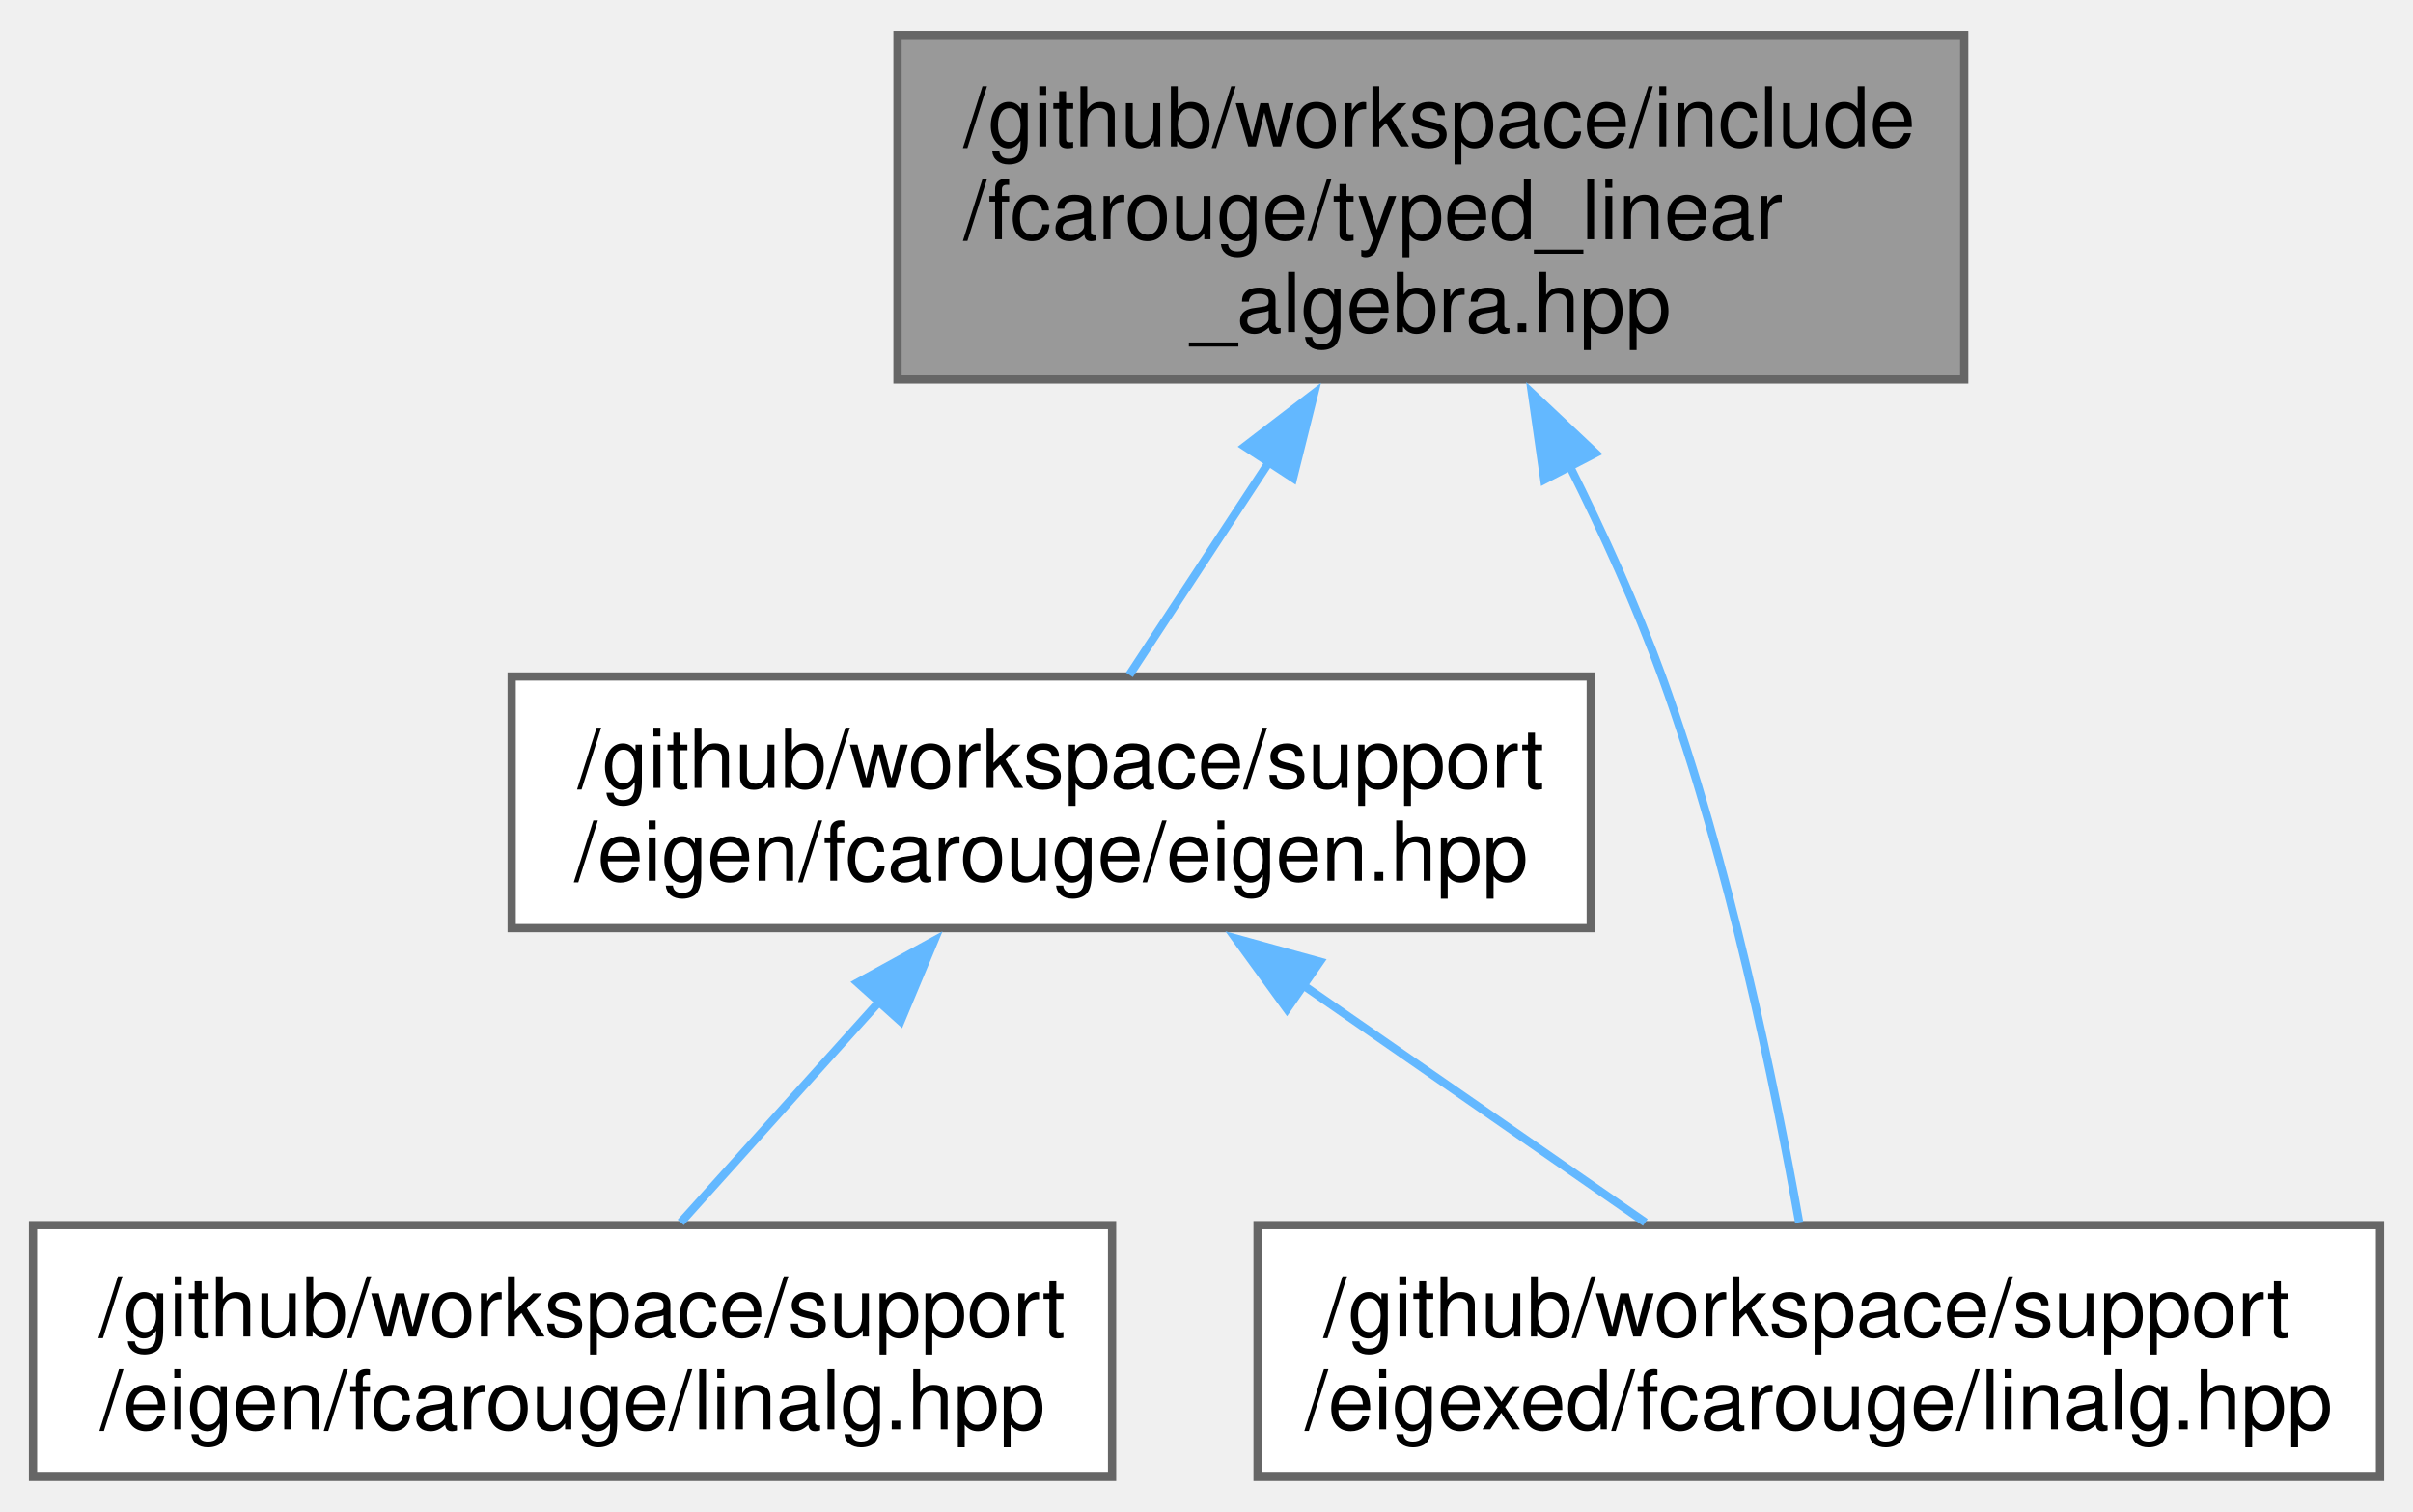
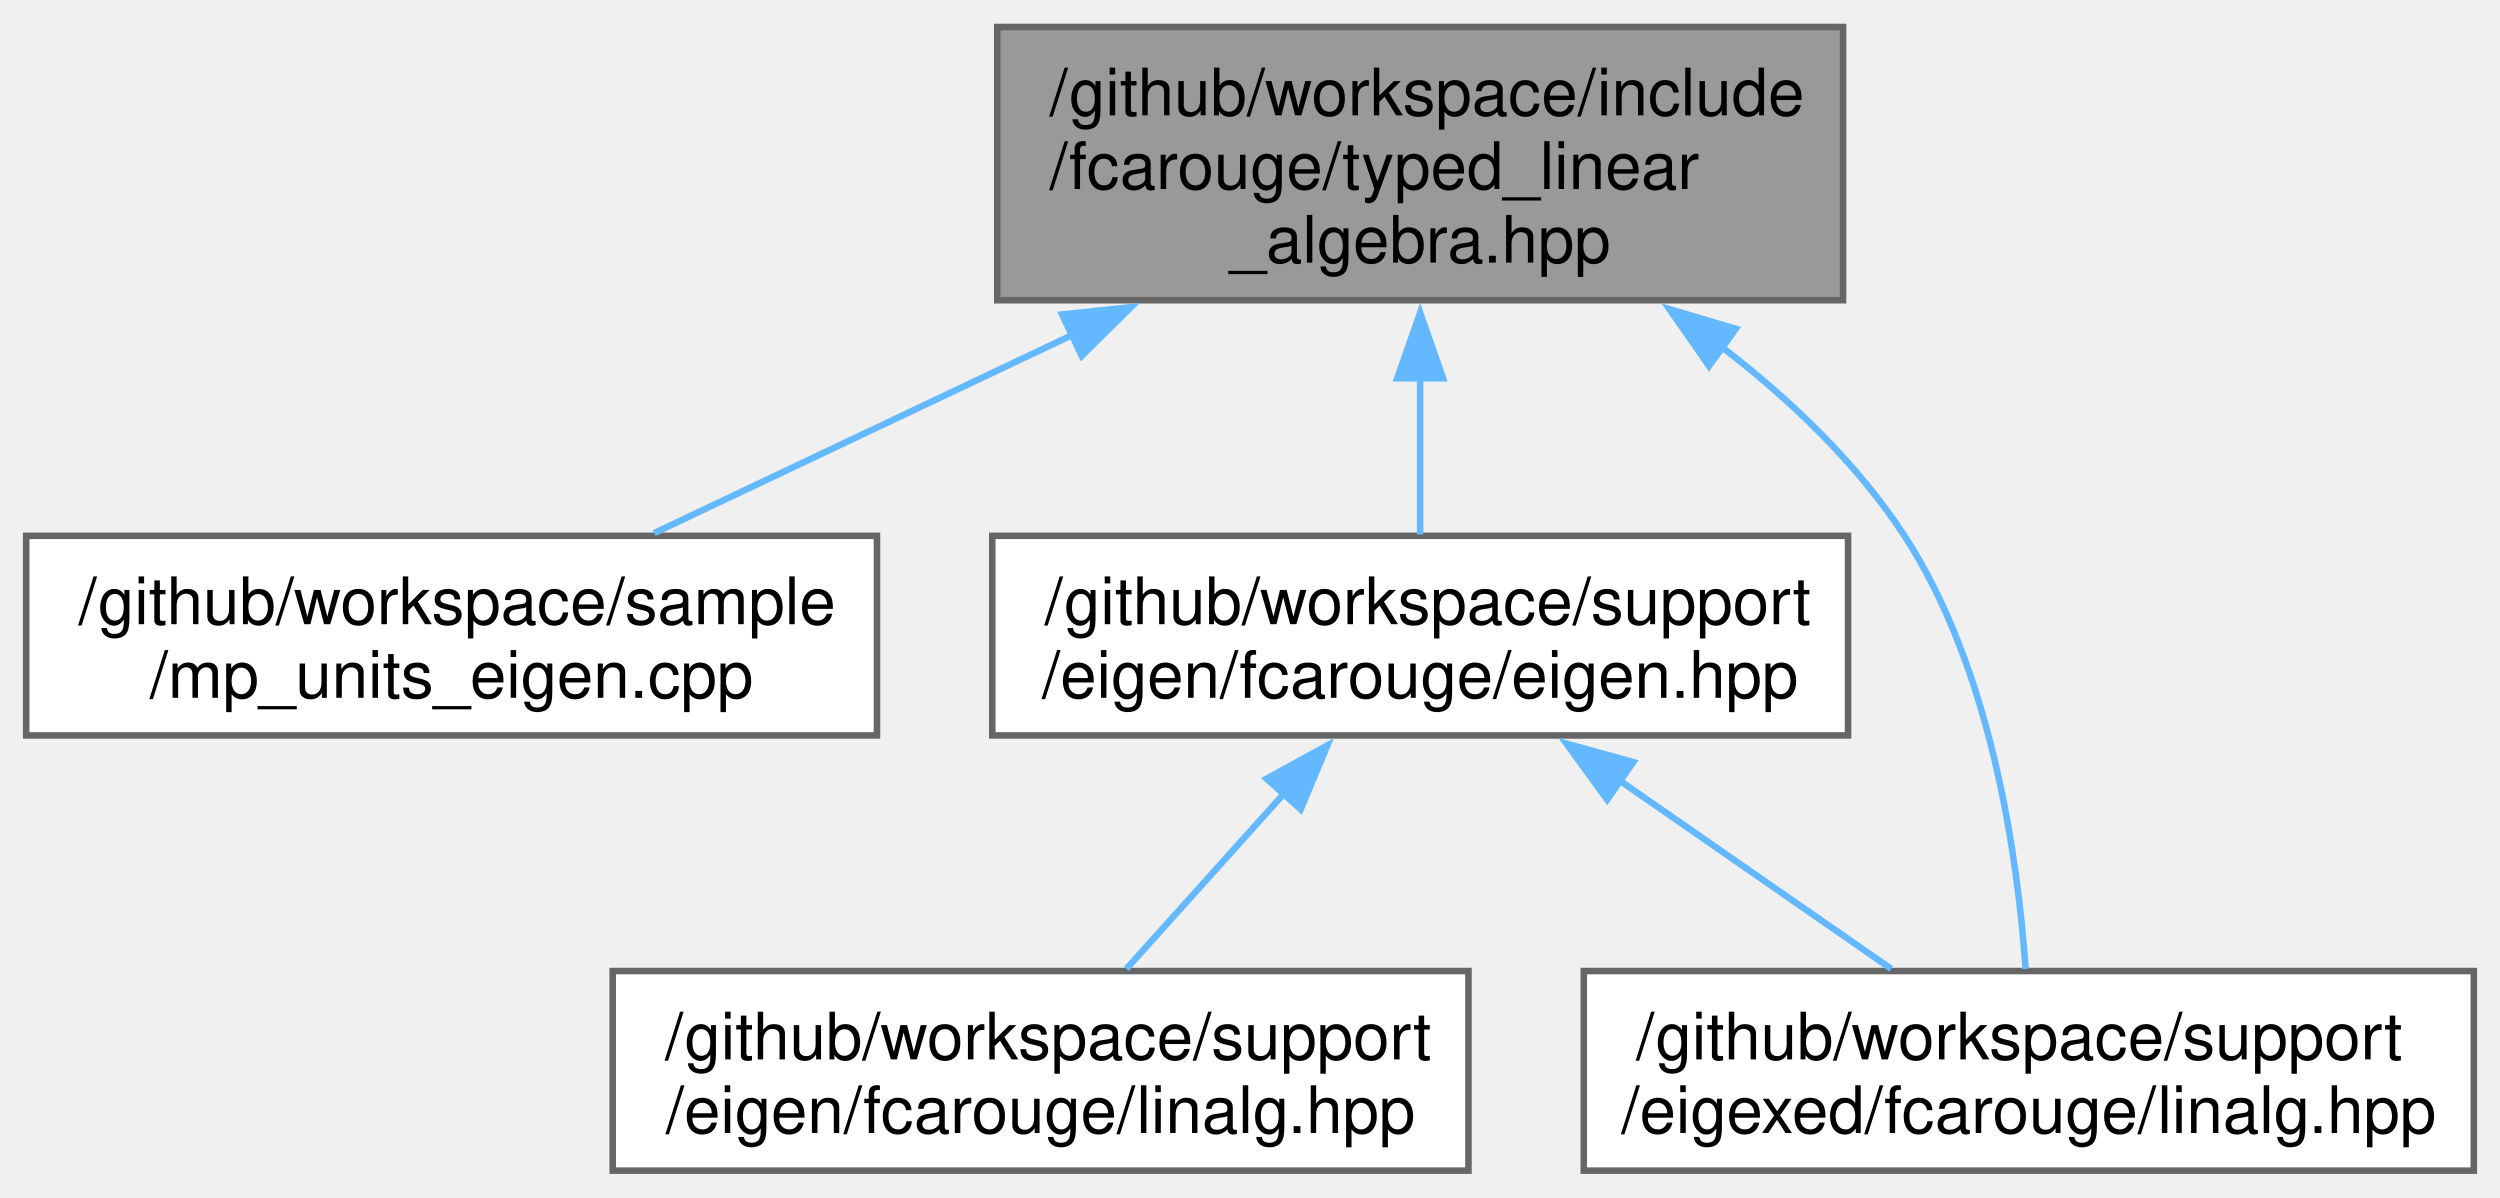
- <svg xmlns="http://www.w3.org/2000/svg" xmlns:xlink="http://www.w3.org/1999/xlink" width="292pt" height="183pt" viewBox="0.00 0.00 292.38 182.75">
+ <svg xmlns="http://www.w3.org/2000/svg" xmlns:xlink="http://www.w3.org/1999/xlink" width="382pt" height="183pt" viewBox="0.00 0.00 382.00 182.75">
  <g id="graph0" class="graph" transform="scale(1 1) rotate(0) translate(4 178.75)">
    <g id="Node000001" class="node">
      <g id="a_Node000001">
        <a xlink:title="Typed linear algebra implementation.">
-           <polygon fill="#999999" stroke="#666666" points="234,-174.75 104.75,-174.75 104.75,-133 234,-133 234,-174.75" />
-           <text text-anchor="start" x="112.75" y="-161.25" font-family="Helvetica,sans-Serif" font-size="10.00">/github/workspace/include</text>
-           <text text-anchor="start" x="112.75" y="-150" font-family="Helvetica,sans-Serif" font-size="10.00">/fcarouge/typed_linear</text>
-           <text text-anchor="middle" x="169.38" y="-138.75" font-family="Helvetica,sans-Serif" font-size="10.00">_algebra.hpp</text>
+           <polygon fill="#999999" stroke="#666666" points="277.62,-174.75 148.38,-174.75 148.38,-133 277.62,-133 277.62,-174.75" />
+           <text text-anchor="start" x="156.38" y="-161.25" font-family="Helvetica,sans-Serif" font-size="10.00">/github/workspace/include</text>
+           <text text-anchor="start" x="156.38" y="-150" font-family="Helvetica,sans-Serif" font-size="10.00">/fcarouge/typed_linear</text>
+           <text text-anchor="middle" x="213" y="-138.75" font-family="Helvetica,sans-Serif" font-size="10.00">_algebra.hpp</text>
        </a>
      </g>
    </g>
    <g id="Node000002" class="node">
      <g id="a_Node000002">
-         <a xlink:href="eigen_8hpp.xhtml" target="_top" xlink:title="Linear algebra facade for Eigen3 third party implementation.">
-           <polygon fill="white" stroke="#666666" points="188.75,-97 58,-97 58,-66.5 188.75,-66.5 188.75,-97" />
-           <text text-anchor="start" x="66" y="-83.5" font-family="Helvetica,sans-Serif" font-size="10.00">/github/workspace/support</text>
-           <text text-anchor="middle" x="123.38" y="-72.25" font-family="Helvetica,sans-Serif" font-size="10.00">/eigen/fcarouge/eigen.hpp</text>
+         <a xlink:href="mp__units__eigen_8cpp.xhtml" target="_top" xlink:title="Unit safe linear algebra with mp-units and Eigen.">
+           <polygon fill="white" stroke="#666666" points="130,-97 0,-97 0,-66.5 130,-66.5 130,-97" />
+           <text text-anchor="start" x="8" y="-83.5" font-family="Helvetica,sans-Serif" font-size="10.00">/github/workspace/sample</text>
+           <text text-anchor="middle" x="65" y="-72.25" font-family="Helvetica,sans-Serif" font-size="10.00">/mp_units_eigen.cpp</text>
        </a>
      </g>
    </g>
    <g id="edge1_Node000001_Node000002" class="edge">
      <g id="a_edge1_Node000001_Node000002">
        <a xlink:title=" ">
-           <path fill="none" stroke="#63b8ff" d="M149.88,-123.15C143.98,-114.17 137.78,-104.71 132.85,-97.2" />
-           <polygon fill="#63b8ff" stroke="#63b8ff" points="146.83,-124.88 155.24,-131.33 152.68,-121.05 146.83,-124.88" />
+           <path fill="none" stroke="#63b8ff" d="M159.9,-127.72C138.46,-117.56 114.46,-106.18 95.96,-97.42" />
+           <polygon fill="#63b8ff" stroke="#63b8ff" points="158.29,-130.82 168.82,-131.94 161.29,-124.5 158.29,-130.82" />
+         </a>
+       </g>
+     </g>
+     <g id="Node000003" class="node">
+       <g id="a_Node000003">
+         <a xlink:href="eigen_8hpp.xhtml" target="_top" xlink:title="Linear algebra facade for Eigen3 third party implementation.">
+           <polygon fill="white" stroke="#666666" points="278.38,-97 147.62,-97 147.62,-66.5 278.38,-66.5 278.38,-97" />
+           <text text-anchor="start" x="155.62" y="-83.5" font-family="Helvetica,sans-Serif" font-size="10.00">/github/workspace/support</text>
+           <text text-anchor="middle" x="213" y="-72.25" font-family="Helvetica,sans-Serif" font-size="10.00">/eigen/fcarouge/eigen.hpp</text>
+         </a>
+       </g>
+     </g>
+     <g id="edge2_Node000001_Node000003" class="edge">
+       <g id="a_edge2_Node000001_Node000003">
+         <a xlink:title=" ">
+           <path fill="none" stroke="#63b8ff" d="M213,-121.13C213,-112.77 213,-104.15 213,-97.2" />
+           <polygon fill="#63b8ff" stroke="#63b8ff" points="209.5,-121.08 213,-131.08 216.5,-121.08 209.5,-121.08" />
+         </a>
+       </g>
+     </g>
+     <g id="Node000005" class="node">
+       <g id="a_Node000005">
+         <a xlink:href="eigexed_2fcarouge_2linalg_8hpp.xhtml" target="_top" xlink:title="Scalar type linear algebra with Eigen implementation.">
+           <polygon fill="white" stroke="#666666" points="374,-30.5 238,-30.5 238,0 374,0 374,-30.5" />
+           <text text-anchor="start" x="246" y="-17" font-family="Helvetica,sans-Serif" font-size="10.00">/github/workspace/support</text>
+           <text text-anchor="middle" x="306" y="-5.75" font-family="Helvetica,sans-Serif" font-size="10.00">/eigexed/fcarouge/linalg.hpp</text>
+         </a>
+       </g>
+     </g>
+     <g id="edge5_Node000001_Node000005" class="edge">
+       <g id="a_edge5_Node000001_Node000005">
+         <a xlink:title=" ">
+           <path fill="none" stroke="#63b8ff" d="M259.1,-125.85C269.61,-117.76 279.79,-108.06 287,-97 300.29,-76.61 304.31,-47.95 305.51,-30.82" />
+           <polygon fill="#63b8ff" stroke="#63b8ff" points="257.14,-122.95 251.08,-131.64 261.23,-128.63 257.14,-122.95" />
        </a>
      </g>
    </g>
    <g id="Node000004" class="node">
      <g id="a_Node000004">
-         <a xlink:href="eigexed_2fcarouge_2linalg_8hpp.xhtml" target="_top" xlink:title="Scalar type linear algebra with Eigen implementation.">
-           <polygon fill="white" stroke="#666666" points="284.38,-30.5 148.38,-30.5 148.38,0 284.38,0 284.38,-30.5" />
-           <text text-anchor="start" x="156.38" y="-17" font-family="Helvetica,sans-Serif" font-size="10.00">/github/workspace/support</text>
-           <text text-anchor="middle" x="216.38" y="-5.75" font-family="Helvetica,sans-Serif" font-size="10.00">/eigexed/fcarouge/linalg.hpp</text>
+         <a xlink:href="eigen_2fcarouge_2linalg_8hpp.xhtml" target="_top" xlink:title=" ">
+           <polygon fill="white" stroke="#666666" points="220.38,-30.5 89.62,-30.5 89.62,0 220.38,0 220.38,-30.5" />
+           <text text-anchor="start" x="97.62" y="-17" font-family="Helvetica,sans-Serif" font-size="10.00">/github/workspace/support</text>
+           <text text-anchor="middle" x="155" y="-5.75" font-family="Helvetica,sans-Serif" font-size="10.00">/eigen/fcarouge/linalg.hpp</text>
        </a>
      </g>
    </g>
-     <g id="edge4_Node000001_Node000004" class="edge">
-       <g id="a_edge4_Node000001_Node000004">
+     <g id="edge3_Node000003_Node000004" class="edge">
+       <g id="a_edge3_Node000003_Node000004">
        <a xlink:title=" ">
-           <path fill="none" stroke="#63b8ff" d="M186.18,-122.54C190.24,-114.41 194.29,-105.51 197.38,-97 205.52,-74.52 211.09,-47.24 214,-30.84" />
-           <polygon fill="#63b8ff" stroke="#63b8ff" points="183.12,-120.85 181.62,-131.34 189.33,-124.07 183.12,-120.85" />
+           <path fill="none" stroke="#63b8ff" d="M192.21,-57.63C184.17,-48.69 175.22,-38.74 168.11,-30.83" />
+           <polygon fill="#63b8ff" stroke="#63b8ff" points="189.54,-59.89 198.83,-64.99 194.74,-55.21 189.54,-59.89" />
        </a>
      </g>
    </g>
-     <g id="Node000003" class="node">
-       <g id="a_Node000003">
-         <a xlink:href="eigen_2fcarouge_2linalg_8hpp.xhtml" target="_top" xlink:title=" ">
-           <polygon fill="white" stroke="#666666" points="130.75,-30.5 0,-30.5 0,0 130.75,0 130.75,-30.5" />
-           <text text-anchor="start" x="8" y="-17" font-family="Helvetica,sans-Serif" font-size="10.00">/github/workspace/support</text>
-           <text text-anchor="middle" x="65.38" y="-5.75" font-family="Helvetica,sans-Serif" font-size="10.00">/eigen/fcarouge/linalg.hpp</text>
-         </a>
-       </g>
-     </g>
-     <g id="edge2_Node000002_Node000003" class="edge">
-       <g id="a_edge2_Node000002_Node000003">
+     <g id="edge4_Node000003_Node000005" class="edge">
+       <g id="a_edge4_Node000003_Node000005">
        <a xlink:title=" ">
-           <path fill="none" stroke="#63b8ff" d="M102.58,-57.63C94.55,-48.69 85.59,-38.74 78.48,-30.83" />
-           <polygon fill="#63b8ff" stroke="#63b8ff" points="99.91,-59.89 109.2,-64.99 105.12,-55.21 99.91,-59.89" />
-         </a>
-       </g>
-     </g>
-     <g id="edge3_Node000002_Node000004" class="edge">
-       <g id="a_edge3_Node000002_Node000004">
-         <a xlink:title=" ">
-           <path fill="none" stroke="#63b8ff" d="M153.92,-59.57C167.49,-50.16 183.12,-39.31 195.36,-30.83" />
-           <polygon fill="#63b8ff" stroke="#63b8ff" points="151.94,-56.68 145.72,-65.25 155.93,-62.43 151.94,-56.68" />
+           <path fill="none" stroke="#63b8ff" d="M243.54,-59.57C257.11,-50.16 272.75,-39.31 284.98,-30.83" />
+           <polygon fill="#63b8ff" stroke="#63b8ff" points="241.57,-56.68 235.35,-65.25 245.56,-62.43 241.57,-56.68" />
        </a>
      </g>
    </g>
  </g>
</svg>
